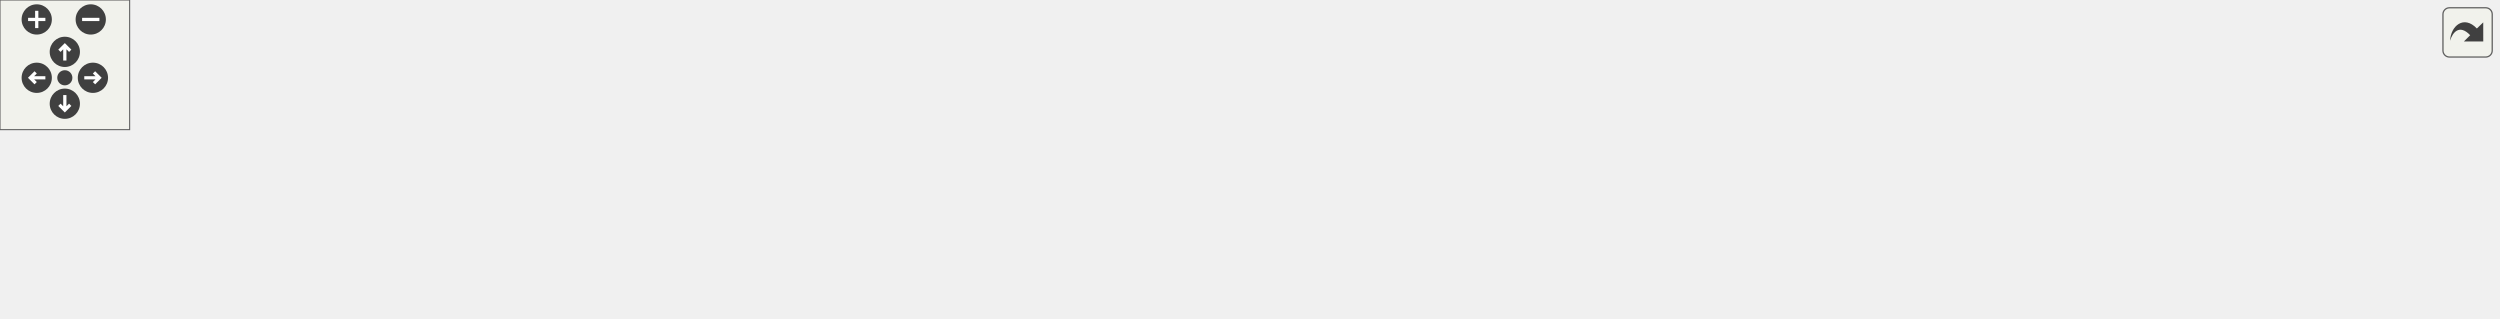
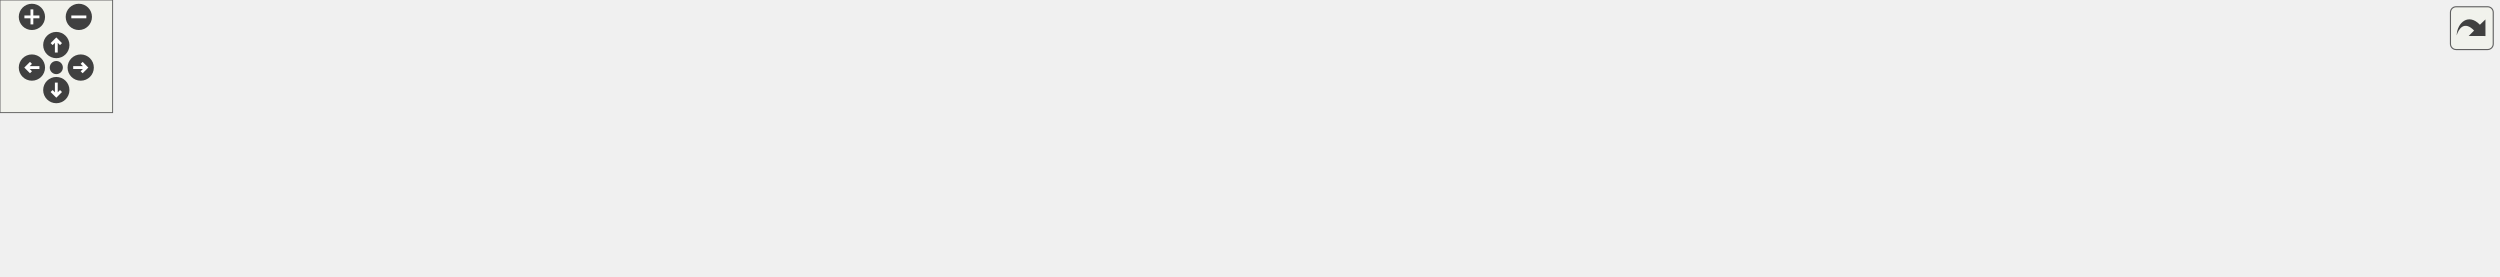
<svg xmlns="http://www.w3.org/2000/svg" xmlns:xlink="http://www.w3.org/1999/xlink" id="main" version="1.1" xml:space="preserve">
  <style type="text/css">
.edge:hover path { stroke: red; }
.edge:hover polygon { stroke: red; fill: red; }
</style>
  <defs>
    <circle id="rim" cx="0" cy="0" r="7" />
    <circle id="rim2" cx="0" cy="0" r="3.5" />
    <g id="zoomPlus">
      <use xlink:href="#rim" fill="#404040">
        <set attributeName="fill" to="#808080" begin="zoomplus.mouseover" end="zoomplus.mouseout" />
      </use>
      <path d="M-4,0h8M0,-4v8" fill="none" stroke="white" stroke-width="1.5" pointer-events="none" />
    </g>
    <g id="zoomMin">
      <use xlink:href="#rim" fill="#404040">
        <set attributeName="fill" to="#808080" begin="zoomminus.mouseover" end="zoomminus.mouseout" />
      </use>
      <path d="M-4,0h8" fill="none" stroke="white" stroke-width="1.5" pointer-events="none" />
    </g>
    <g id="dirArrow">
      <path fill="none" stroke="white" stroke-width="1.5" d="M0,-3.0v7 M-2.5,-0.5L0,-3.0L2.5,-0.5" />
    </g>
    <g id="resetDef">
      <use xlink:href="#rim2" fill="#404040">
        <set attributeName="fill" to="#808080" begin="reset.mouseover" end="reset.mouseout" />
      </use>
    </g>
  </defs>
  <svg id="graph" class="graph">
    <g id="viewport">
      <g id="node1" class="node">
-         <polygon fill="#bfbfbf" stroke="black" points="507.5,-56.5 507.5,-86.5 619.5,-86.5 619.5,-56.5 507.5,-56.5" />
-         <text text-anchor="start" x="515.5" y="-74.5" font-family="Helvetica,sans-Serif" font-size="10.00">common/effects/qc/</text>
-         <text text-anchor="middle" x="563.5" y="-63.5" font-family="Helvetica,sans-Serif" font-size="10.00">_mod.qh</text>
+         <polygon fill="#bfbfbf" stroke="black" points="599.5,-56.5 599.5,-86.5 711.5,-86.5 711.5,-56.5 599.5,-56.5" />
+         <text text-anchor="start" x="607.5" y="-74.5" font-family="Helvetica,sans-Serif" font-size="10.00">common/effects/qc/</text>
+         <text text-anchor="middle" x="655.5" y="-63.5" font-family="Helvetica,sans-Serif" font-size="10.00">_mod.qh</text>
      </g>
      <g id="node2" class="node">
        <g id="a_node2">
          <a xlink:href="../../dd/d64/casings_8qh.html" target="_top" xlink:title="common/effects/qc/casings.qh">
            <polygon fill="none" stroke="black" points="0,-0.5 0,-19.5 163,-19.5 163,-0.5 0,-0.5" />
            <text text-anchor="middle" x="81.5" y="-7.5" font-family="Helvetica,sans-Serif" font-size="10.00">common/effects/qc/casings.qh</text>
          </a>
        </g>
      </g>
      <g id="edge1" class="edge">
-         <path fill="none" stroke="midnightblue" d="M507.265,-63.558C421.641,-52.988 258.251,-32.819 160.667,-20.773" />
-         <polygon fill="midnightblue" stroke="midnightblue" points="160.914,-17.277 150.561,-19.525 160.057,-24.224 160.914,-17.277" />
+         <path fill="none" stroke="midnightblue" d="M599.417,-64.687C500.328,-54.415 293.429,-32.968 173.287,-20.515" />
+         <polygon fill="midnightblue" stroke="midnightblue" points="173.316,-16.999 163.008,-19.449 172.594,-23.962 173.316,-16.999" />
      </g>
      <g id="node3" class="node">
        <g id="a_node3">
          <a xlink:href="../../d3/de9/damageeffects_8qh.html" target="_top" xlink:title="common/effects/qc/damageeffects.qh">
            <polygon fill="none" stroke="black" points="181,-0.5 181,-19.5 380,-19.5 380,-0.5 181,-0.5" />
            <text text-anchor="middle" x="280.5" y="-7.5" font-family="Helvetica,sans-Serif" font-size="10.00">common/effects/qc/damageeffects.qh</text>
          </a>
        </g>
      </g>
      <g id="edge2" class="edge">
-         <path fill="none" stroke="midnightblue" d="M507.25,-58.674C455.826,-47.862 380.452,-32.015 330.939,-21.605" />
-         <polygon fill="midnightblue" stroke="midnightblue" points="331.596,-18.166 321.09,-19.534 330.156,-25.017 331.596,-18.166" />
+         <path fill="none" stroke="midnightblue" d="M599.359,-61.592C531.101,-50.762 416.169,-32.526 344.53,-21.159" />
+         <polygon fill="midnightblue" stroke="midnightblue" points="344.71,-17.644 334.285,-19.534 343.613,-24.558 344.71,-17.644" />
      </g>
      <g id="node4" class="node">
        <g id="a_node4">
          <a xlink:href="../../dc/d30/gibs_8qh.html" target="_top" xlink:title="common/effects/qc/gibs.qh">
            <polygon fill="none" stroke="black" points="398.5,-0.5 398.5,-19.5 544.5,-19.5 544.5,-0.5 398.5,-0.5" />
            <text text-anchor="middle" x="471.5" y="-7.5" font-family="Helvetica,sans-Serif" font-size="10.00">common/effects/qc/gibs.qh</text>
          </a>
        </g>
      </g>
      <g id="edge3" class="edge">
-         <path fill="none" stroke="midnightblue" d="M541.697,-56.399C527.088,-46.951 507.927,-34.559 493.315,-25.109" />
-         <polygon fill="midnightblue" stroke="midnightblue" points="495.184,-22.149 484.887,-19.658 491.383,-28.027 495.184,-22.149" />
+         <path fill="none" stroke="midnightblue" d="M611.895,-56.399C580.1,-46.118 537.526,-32.351 507.625,-22.682" />
+         <polygon fill="midnightblue" stroke="midnightblue" points="508.597,-19.318 498.005,-19.571 506.443,-25.978 508.597,-19.318" />
      </g>
      <g id="node5" class="node">
        <g id="a_node5">
          <a xlink:href="../../df/d6e/globalsound_8qh.html" target="_top" xlink:title="common/effects/qc/globalsound.qh">
            <polygon fill="none" stroke="black" points="563,-0.5 563,-19.5 748,-19.5 748,-0.5 563,-0.5" />
            <text text-anchor="middle" x="655.5" y="-7.5" font-family="Helvetica,sans-Serif" font-size="10.00">common/effects/qc/globalsound.qh</text>
          </a>
        </g>
      </g>
      <g id="edge4" class="edge">
-         <path fill="none" stroke="midnightblue" d="M585.303,-56.399C599.912,-46.951 619.073,-34.559 633.685,-25.109" />
-         <polygon fill="midnightblue" stroke="midnightblue" points="635.617,-28.027 642.113,-19.658 631.816,-22.149 635.617,-28.027" />
+         <path fill="none" stroke="midnightblue" d="M655.5,-56.399C655.5,-48.466 655.5,-38.458 655.5,-29.858" />
+         <polygon fill="midnightblue" stroke="midnightblue" points="659,-29.658 655.5,-19.658 652,-29.658 659,-29.658" />
      </g>
      <g id="node6" class="node">
        <g id="a_node6">
          <a xlink:href="../../d4/dba/lightningarc_8qh.html" target="_top" xlink:title="common/effects/qc/lightningarc.qh">
            <polygon fill="none" stroke="black" points="766.5,-0.5 766.5,-19.5 948.5,-19.5 948.5,-0.5 766.5,-0.5" />
            <text text-anchor="middle" x="857.5" y="-7.5" font-family="Helvetica,sans-Serif" font-size="10.00">common/effects/qc/lightningarc.qh</text>
          </a>
        </g>
      </g>
      <g id="edge5" class="edge">
-         <path fill="none" stroke="midnightblue" d="M619.838,-59.098C673.297,-48.279 753.002,-32.148 805.117,-21.601" />
-         <polygon fill="midnightblue" stroke="midnightblue" points="806.049,-24.984 815.156,-19.57 804.66,-18.123 806.049,-24.984" />
+         <path fill="none" stroke="midnightblue" d="M703.115,-56.475C738.421,-46.075 785.94,-32.078 818.892,-22.372" />
+         <polygon fill="midnightblue" stroke="midnightblue" points="820.018,-25.689 828.621,-19.506 818.04,-18.975 820.018,-25.689" />
      </g>
      <g id="node7" class="node">
        <g id="a_node7">
          <a xlink:href="../../d8/d56/modeleffects_8qh.html" target="_top" xlink:title="common/effects/qc/modeleffects.qh">
            <polygon fill="none" stroke="black" points="967,-0.5 967,-19.5 1156,-19.5 1156,-0.5 967,-0.5" />
            <text text-anchor="middle" x="1061.5" y="-7.5" font-family="Helvetica,sans-Serif" font-size="10.00">common/effects/qc/modeleffects.qh</text>
          </a>
        </g>
      </g>
      <g id="edge6" class="edge">
-         <path fill="none" stroke="midnightblue" d="M619.659,-63.79C707.701,-53.271 878.622,-32.85 980.136,-20.721" />
-         <polygon fill="midnightblue" stroke="midnightblue" points="980.829,-24.163 990.343,-19.502 979.998,-17.213 980.829,-24.163" />
+         <path fill="none" stroke="midnightblue" d="M711.526,-62.289C785.016,-51.519 913.893,-32.632 993.071,-21.028" />
+         <polygon fill="midnightblue" stroke="midnightblue" points="994.039,-24.424 1003.43,-19.511 993.024,-17.498 994.039,-24.424" />
+       </g>
+       <g id="node8" class="node">
+         <g id="a_node8">
+           <a xlink:href="../../d0/de2/rubble_8qh.html" target="_top" xlink:title="common/effects/qc/rubble.qh">
+             <polygon fill="none" stroke="black" points="1174,-0.5 1174,-19.5 1331,-19.5 1331,-0.5 1174,-0.5" />
+             <text text-anchor="middle" x="1252.5" y="-7.5" font-family="Helvetica,sans-Serif" font-size="10.00">common/effects/qc/rubble.qh</text>
+           </a>
+         </g>
+       </g>
+       <g id="edge7" class="edge">
+         <path fill="none" stroke="midnightblue" d="M711.731,-65.013C803.872,-56.005 993.052,-37.434 1163.61,-20.188" />
+         <polygon fill="midnightblue" stroke="midnightblue" points="1164.18,-23.648 1173.78,-19.159 1163.48,-16.683 1164.18,-23.648" />
      </g>
    </g>
  </svg>
  <g id="navigator" transform="translate(0 0)" fill="#404254">
    <rect fill="#f2f5e9" fill-opacity="0.5" stroke="#606060" stroke-width=".5" x="0" y="0" width="60" height="60" />
    <use id="zoomplus" xlink:href="#zoomPlus" x="17" y="9" />
    <use id="zoomminus" xlink:href="#zoomMin" x="42" y="9" />
    <use id="reset" xlink:href="#resetDef" x="30" y="36" />
    <g id="arrowUp" xlink:href="#dirArrow" transform="translate(30 24)">
      <use xlink:href="#rim" fill="#404040">
        <set attributeName="fill" to="#808080" begin="arrowUp.mouseover" end="arrowUp.mouseout" />
      </use>
      <path fill="none" stroke="white" stroke-width="1.5" d="M0,-3.0v7 M-2.5,-0.5L0,-3.0L2.5,-0.5" />
    </g>
    <g id="arrowRight" xlink:href="#dirArrow" transform="rotate(90) translate(36 -43)">
      <use xlink:href="#rim" fill="#404040">
        <set attributeName="fill" to="#808080" begin="arrowRight.mouseover" end="arrowRight.mouseout" />
      </use>
      <path fill="none" stroke="white" stroke-width="1.5" d="M0,-3.0v7 M-2.5,-0.5L0,-3.0L2.5,-0.5" />
    </g>
    <g id="arrowDown" xlink:href="#dirArrow" transform="rotate(180) translate(-30 -48)">
      <use xlink:href="#rim" fill="#404040">
        <set attributeName="fill" to="#808080" begin="arrowDown.mouseover" end="arrowDown.mouseout" />
      </use>
      <path fill="none" stroke="white" stroke-width="1.5" d="M0,-3.0v7 M-2.5,-0.5L0,-3.0L2.5,-0.5" />
    </g>
    <g id="arrowLeft" xlink:href="#dirArrow" transform="rotate(270) translate(-36 17)">
      <use xlink:href="#rim" fill="#404040">
        <set attributeName="fill" to="#808080" begin="arrowLeft.mouseover" end="arrowLeft.mouseout" />
      </use>
      <path fill="none" stroke="white" stroke-width="1.5" d="M0,-3.0v7 M-2.5,-0.5L0,-3.0L2.5,-0.5" />
    </g>
  </g>
  <svg viewBox="0 0 15 15" width="100%" height="30px" preserveAspectRatio="xMaxYMin meet">
    <g id="arrow_out" transform="scale(0.3 0.3)">
      <a xlink:href="common_2effects_2qc_2__mod_8qh__incl_org.svg" target="_base">
        <rect id="button" ry="5" rx="5" y="6" x="6" height="38" width="38" fill="#f2f5e9" fill-opacity="0.5" stroke="#606060" stroke-width="1.0" />
        <path id="arrow" d="M 11.5,31.437 C 11.94,20.098 22.043,11.323 32.159,21.979 L 37.069,17.246 C 37.069,17.246 37.088,32 37.088,32 L 22.16,31.978 C 22.16,31.978 26.998,27.14 26.998,27.14 C 18.529,18.264 13.292,25.23 11.5,31.437 z" style="fill:#404040;" />
      </a>
    </g>
  </svg>
</svg>
